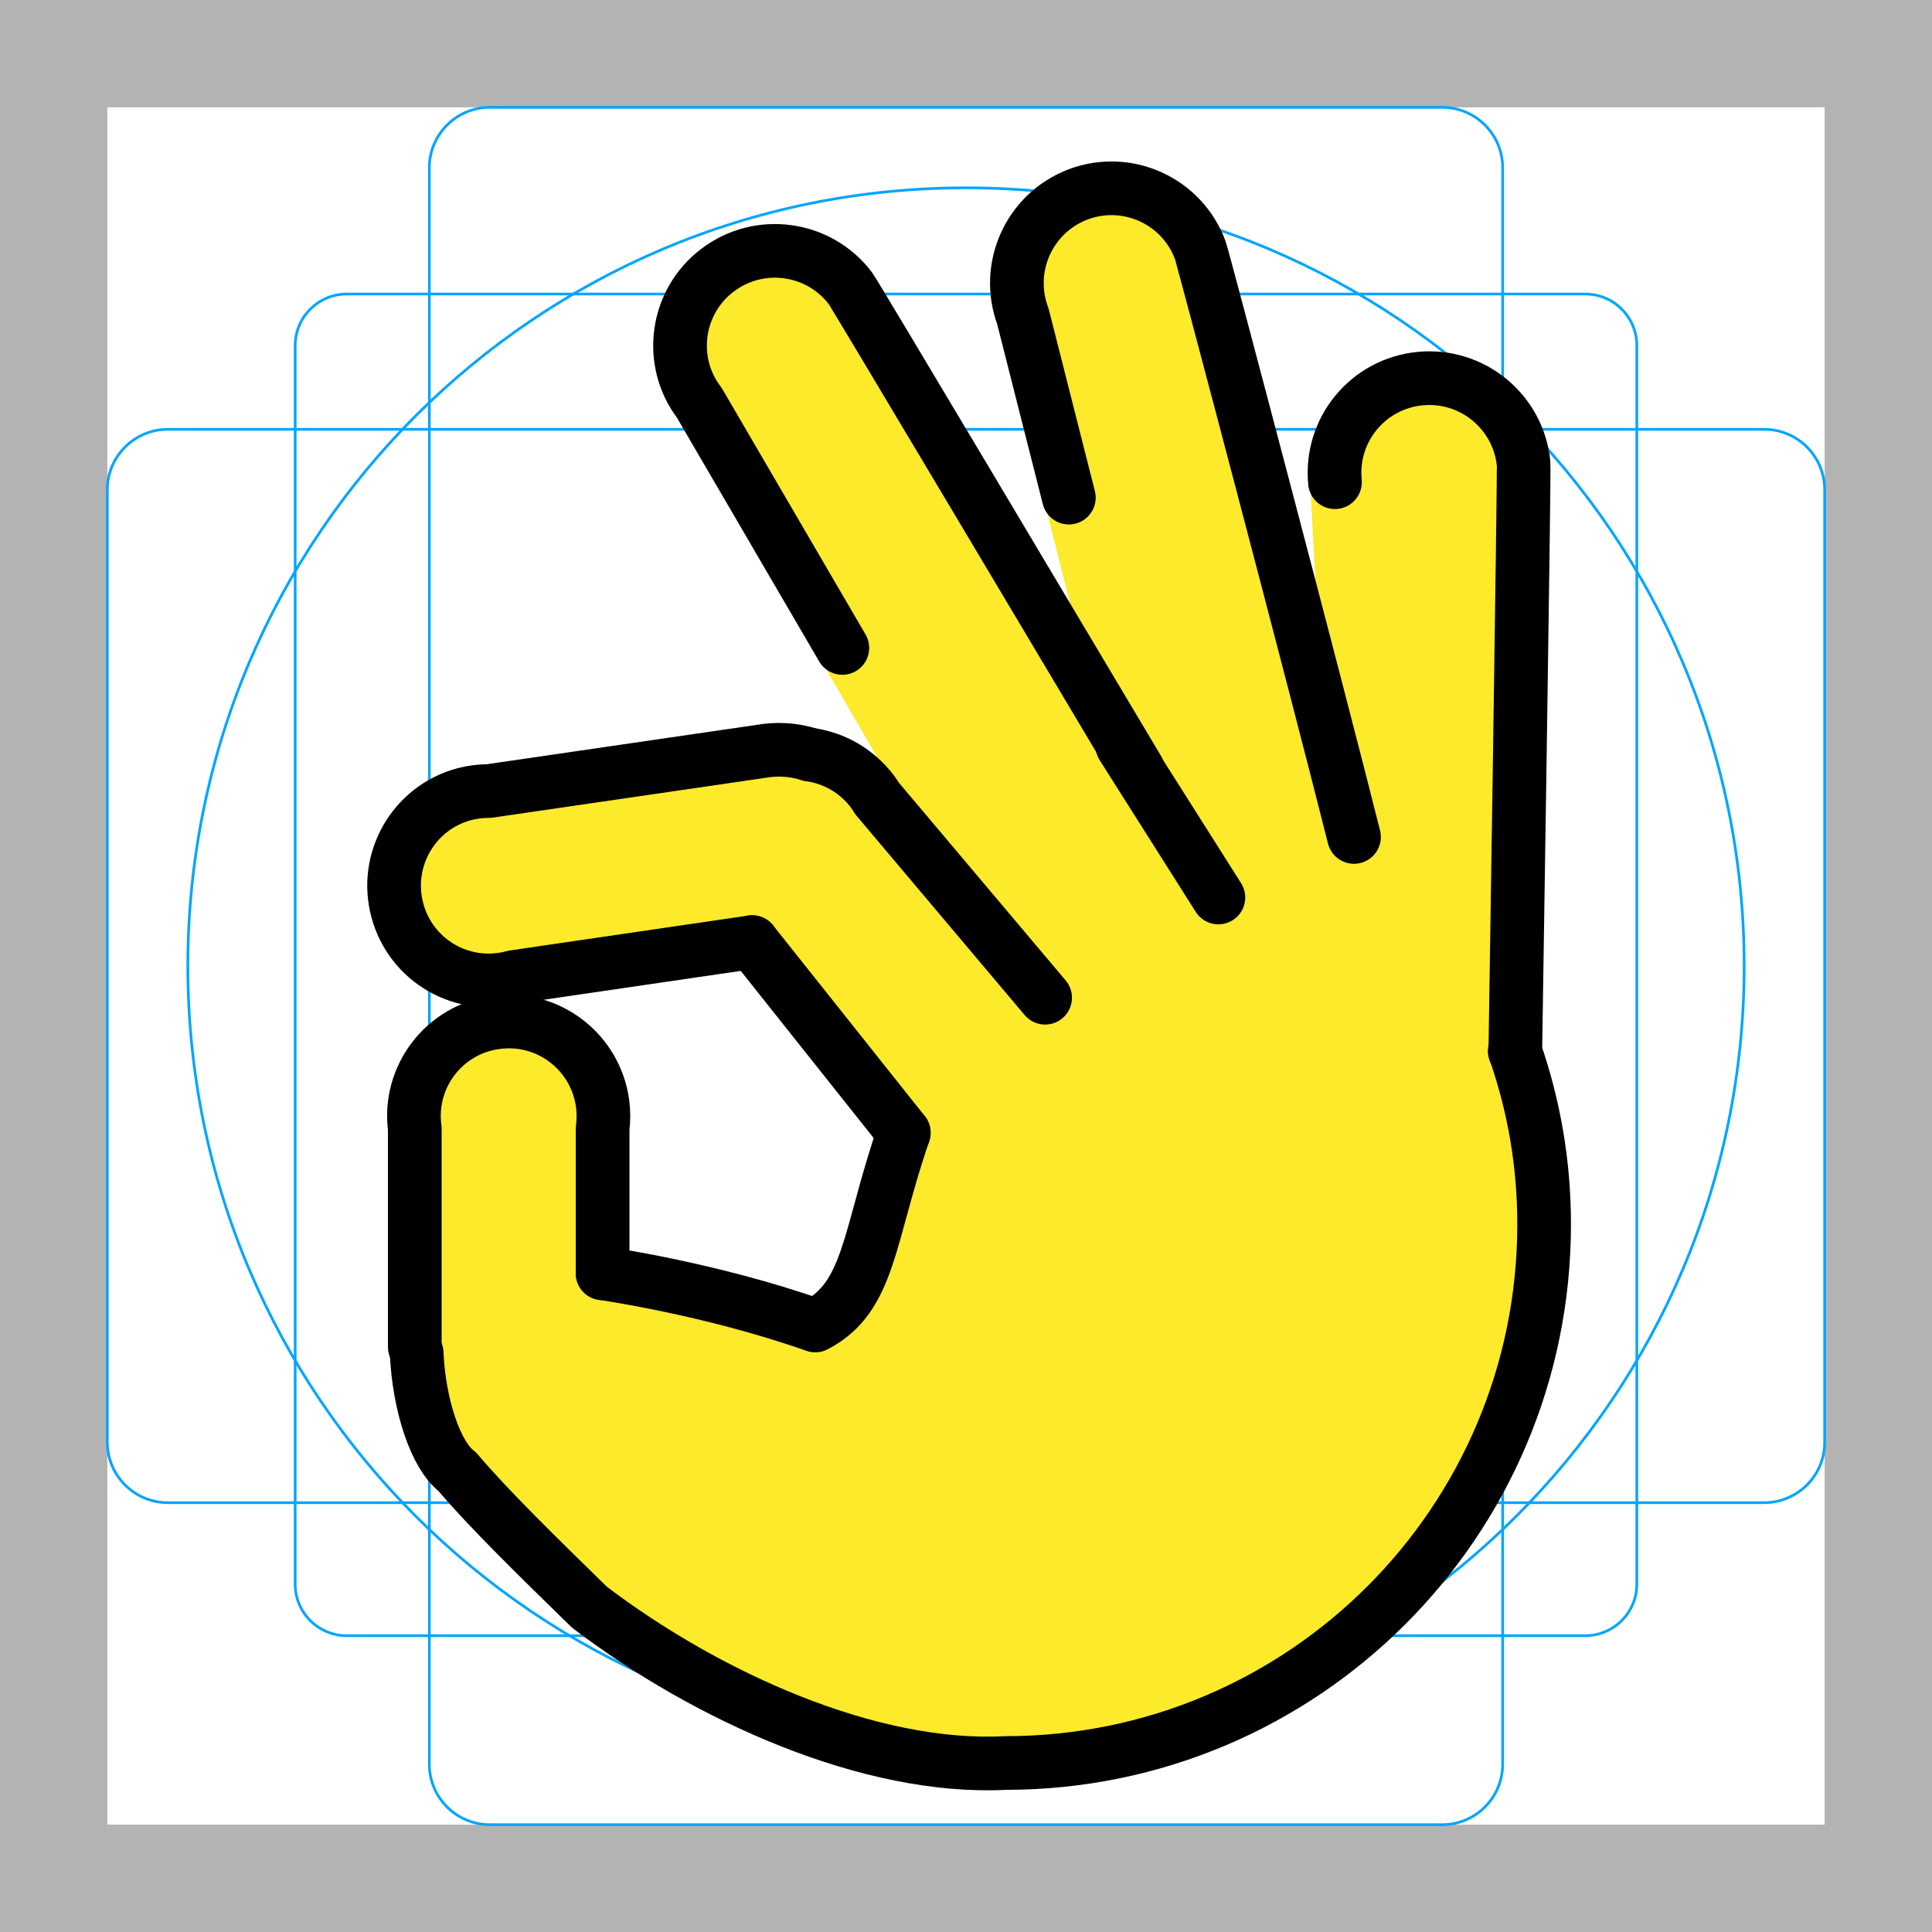
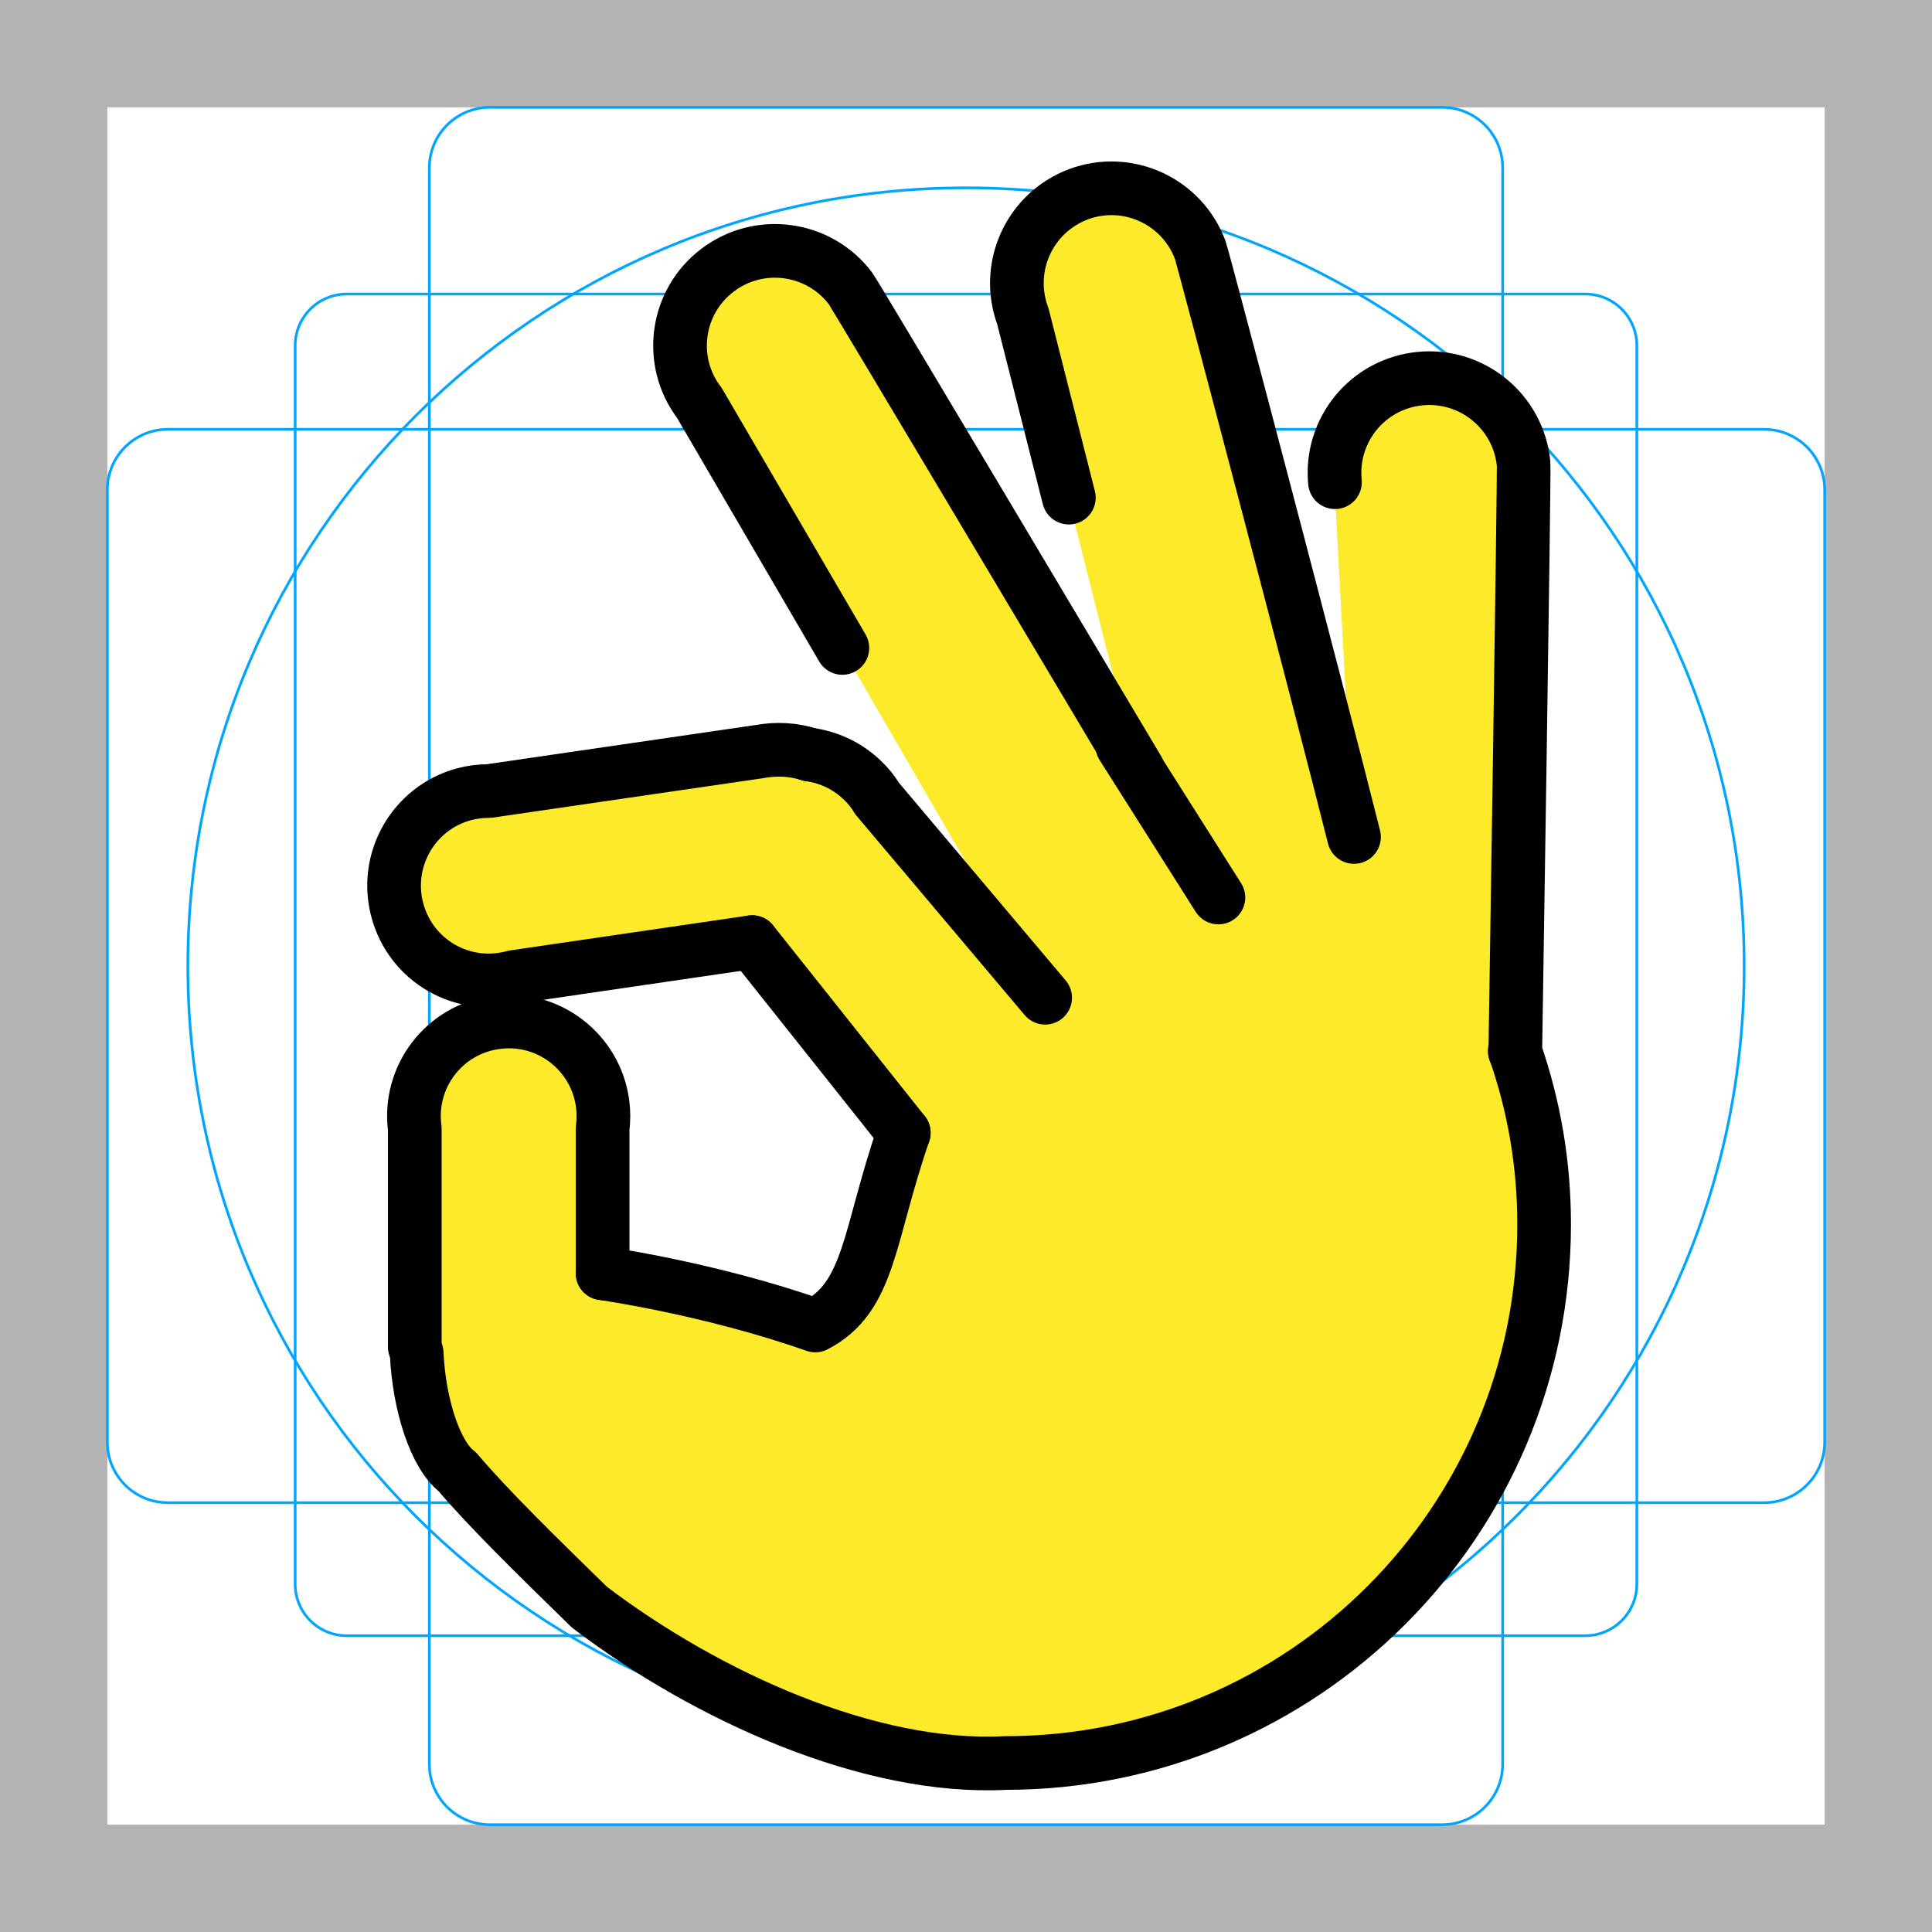
<svg xmlns="http://www.w3.org/2000/svg" id="emoji" viewBox="0 0 72 72">
  <g id="grid">
    <path d="M68,4V68H4V4H68m4-4H0V72H72V0Z" fill="#b3b3b3" />
    <path d="M12.923,10.958H59.077A1.923,1.923,0,0,1,61,12.881V59.035a1.923,1.923,0,0,1-1.923,1.923H12.923A1.923,1.923,0,0,1,11,59.035V12.881A1.923,1.923,0,0,1,12.923,10.958Z" fill="none" stroke="#00a5ff" stroke-miterlimit="10" stroke-width="0.1" />
    <rect x="16" y="4" width="40" height="64" rx="2.254" fill="none" stroke="#00a5ff" stroke-miterlimit="10" stroke-width="0.1" />
    <rect x="16" y="4" width="40" height="64" rx="2.254" transform="translate(72) rotate(90)" fill="none" stroke="#00a5ff" stroke-miterlimit="10" stroke-width="0.1" />
    <circle cx="36" cy="36" r="29" fill="none" stroke="#00a5ff" stroke-miterlimit="10" stroke-width="0.1" />
  </g>
  <g id="color" />
  <g id="hair" />
  <g id="skin">
-     <path fill="#fcea2b" stroke="#fcea2b" stroke-width="1.8" stroke-miterlimit="10" d="M56.426,39.17c0.03-0.18,0.03-0.36,0.03-0.55 c0,0,0.33-21.03,0.3-21.34c-0.19-1.94-1.92-3.36-3.86-3.17c-1.94,0.19-3.36,1.91-3.17,3.86l0.71,13.221 c-1.42-5.66-5.64-21.641-5.73-21.871c-0.68-1.83-2.71-2.76-4.54-2.08c-1.83,0.69-2.75,2.72-2.07,4.55l1.713,6.755 L42.376,28.68v-0.01c-2.6-4.36-10.55-17.72-10.71-17.93c-1.18-1.55-3.4-1.85-4.95-0.67c-1.55,1.17-1.86,3.39-0.68,4.94 l5.332,9.137l7.557,13.035l-6.269-7.432c-0.16-0.27-0.36-0.51-0.59-0.72c-0.55-0.51-1.22-0.81-1.92-0.91 c-0.59-0.19-1.22-0.23-1.87-0.11l-10.08,1.47c-0.32,0-0.63,0.04-0.93,0.12c-1.88,0.51-2.99,2.45-2.48,4.33 c0.51,1.89,2.45,3,4.34,2.48l8.88-1.3l5.651,7.106c-1.325,3.837-1.248,6.124-3.299,7.181 c-3.912-1.379-7.925-1.945-7.925-1.945V42.06c0.04-0.31,0.04-0.62,0-0.93c-0.26-1.93-2.03-3.29-3.96-3.03 c-1.94,0.25-3.3,2.03-3.04,3.96v8.14l0.072,0.223c0.087,1.962,0.712,3.823,1.512,4.423 c1.181,1.397,3.024,3.19,4.927,5.05c4.386,3.331,10.452,6.071,15.508,5.806 c11.084,0,20.07-8.986,20.07-20.07c0-2.288-0.38-4.42-1.084-6.456" />
+     <path fill="#fcea2b" stroke="#fcea2b" stroke-width="0" stroke-miterlimit="10" d="M56.426,39.17c0.03-0.18,0.03-0.36,0.03-0.55 c0,0,0.33-21.03,0.3-21.34c-0.19-1.94-1.92-3.36-3.86-3.17c-1.94,0.19-3.36,1.91-3.17,3.86l0.71,13.221 c-1.42-5.66-5.64-21.641-5.73-21.871c-0.68-1.83-2.71-2.76-4.54-2.08c-1.83,0.69-2.75,2.72-2.07,4.55l1.713,6.755 L42.376,28.68v-0.01c-2.6-4.36-10.55-17.72-10.71-17.93c-1.18-1.55-3.4-1.85-4.95-0.67c-1.55,1.17-1.86,3.39-0.68,4.94 l5.332,9.137l7.557,13.035l-6.269-7.432c-0.16-0.27-0.36-0.51-0.59-0.72c-0.55-0.51-1.22-0.81-1.92-0.91 c-0.59-0.19-1.22-0.23-1.87-0.11l-10.08,1.47c-0.32,0-0.63,0.04-0.93,0.12c-1.88,0.51-2.99,2.45-2.48,4.33 c0.51,1.89,2.45,3,4.34,2.48l8.88-1.3l5.651,7.106c-1.325,3.837-1.248,6.124-3.299,7.181 c-3.912-1.379-7.925-1.945-7.925-1.945V42.06c0.04-0.31,0.04-0.62,0-0.93c-0.26-1.93-2.03-3.29-3.96-3.03 c-1.94,0.25-3.3,2.03-3.04,3.96v8.14l0.072,0.223c0.087,1.962,0.712,3.823,1.512,4.423 c1.181,1.397,3.024,3.19,4.927,5.05c4.386,3.331,10.452,6.071,15.508,5.806 c11.084,0,20.07-8.986,20.07-20.07c0-2.288-0.38-4.42-1.084-6.456" />
  </g>
  <g id="skin-shadow" />
  <g id="line">
    <path fill="none" stroke="#000000" stroke-width="2" stroke-linecap="round" stroke-linejoin="round" d="M15.458,50.2v-8.14 c-0.26-1.93,1.1-3.71,3.04-3.96c1.93-0.26,3.7,1.1,3.96,3.03c0.04,0.31,0.04,0.62,0,0.93v5.392" />
    <path fill="none" stroke="#000000" stroke-width="2" stroke-linecap="round" stroke-linejoin="round" d="M56.461,39.176 c0.705,2.036,1.084,4.168,1.084,6.456c0,11.084-8.986,20.07-20.07,20.07c-5.056,0.265-11.122-2.474-15.508-5.806 c-1.903-1.86-3.746-3.654-4.927-5.05c-0.8-0.6-1.424-2.461-1.512-4.423" />
    <path fill="none" stroke="#000000" stroke-width="2" stroke-linecap="round" stroke-linejoin="round" d="M33.681,42.216 c-1.325,3.837-1.248,6.124-3.299,7.181c-3.912-1.379-7.925-1.945-7.925-1.945" />
    <path fill="none" stroke="#000000" stroke-width="2" stroke-linecap="round" stroke-linejoin="round" d="M28.03,35.11l-8.88,1.3 c-1.89,0.52-3.83-0.59-4.34-2.48c-0.51-1.88,0.6-3.82,2.48-4.33c0.3-0.08,0.61-0.12,0.93-0.12L28.3,28.01 c0.65-0.12,1.28-0.08,1.87,0.11" />
    <line fill="none" stroke="#000000" stroke-width="2" stroke-linecap="round" stroke-linejoin="round" x1="33.681" y1="42.216" x2="28.03" y2="35.11" />
    <path fill="none" stroke="#000000" stroke-width="2" stroke-linecap="round" stroke-linejoin="round" d="M30.17,28.12 c0.7,0.1,1.37,0.4,1.92,0.91c0.23,0.21,0.43,0.45,0.59,0.72l6.269,7.432" />
    <path fill="none" stroke="#000000" stroke-width="2" stroke-linecap="round" stroke-linejoin="round" d="M31.392,24.147 L26.06,15.01c-1.18-1.55-0.87-3.77,0.68-4.94c1.55-1.18,3.77-0.88,4.95,0.67c0.16,0.21,8.11,13.57,10.71,17.93v0.01" />
    <path fill="none" stroke="#000000" stroke-width="2" stroke-linecap="round" stroke-linejoin="round" d="M42.4,28.68" />
    <path fill="none" stroke="#000000" stroke-width="2" stroke-linecap="round" stroke-linejoin="round" d="M50.46,31.191 C49.04,25.531,44.82,9.55,44.73,9.32c-0.68-1.83-2.71-2.76-4.54-2.08c-1.83,0.69-2.75,2.72-2.07,4.55l1.713,6.755" />
    <path fill="none" stroke="#000000" stroke-width="2" stroke-linecap="round" stroke-linejoin="round" d="M49.75,17.97 c-0.19-1.95,1.23-3.67,3.17-3.86c1.94-0.19,3.67,1.23,3.86,3.17c0.03,0.31-0.3,21.34-0.3,21.34c0,0.19,0,0.37-0.03,0.55" />
    <line fill="none" stroke="#000000" stroke-width="2" stroke-linecap="round" stroke-linejoin="round" x1="41.825" y1="27.792" x2="45.406" y2="33.447" />
  </g>
</svg>
